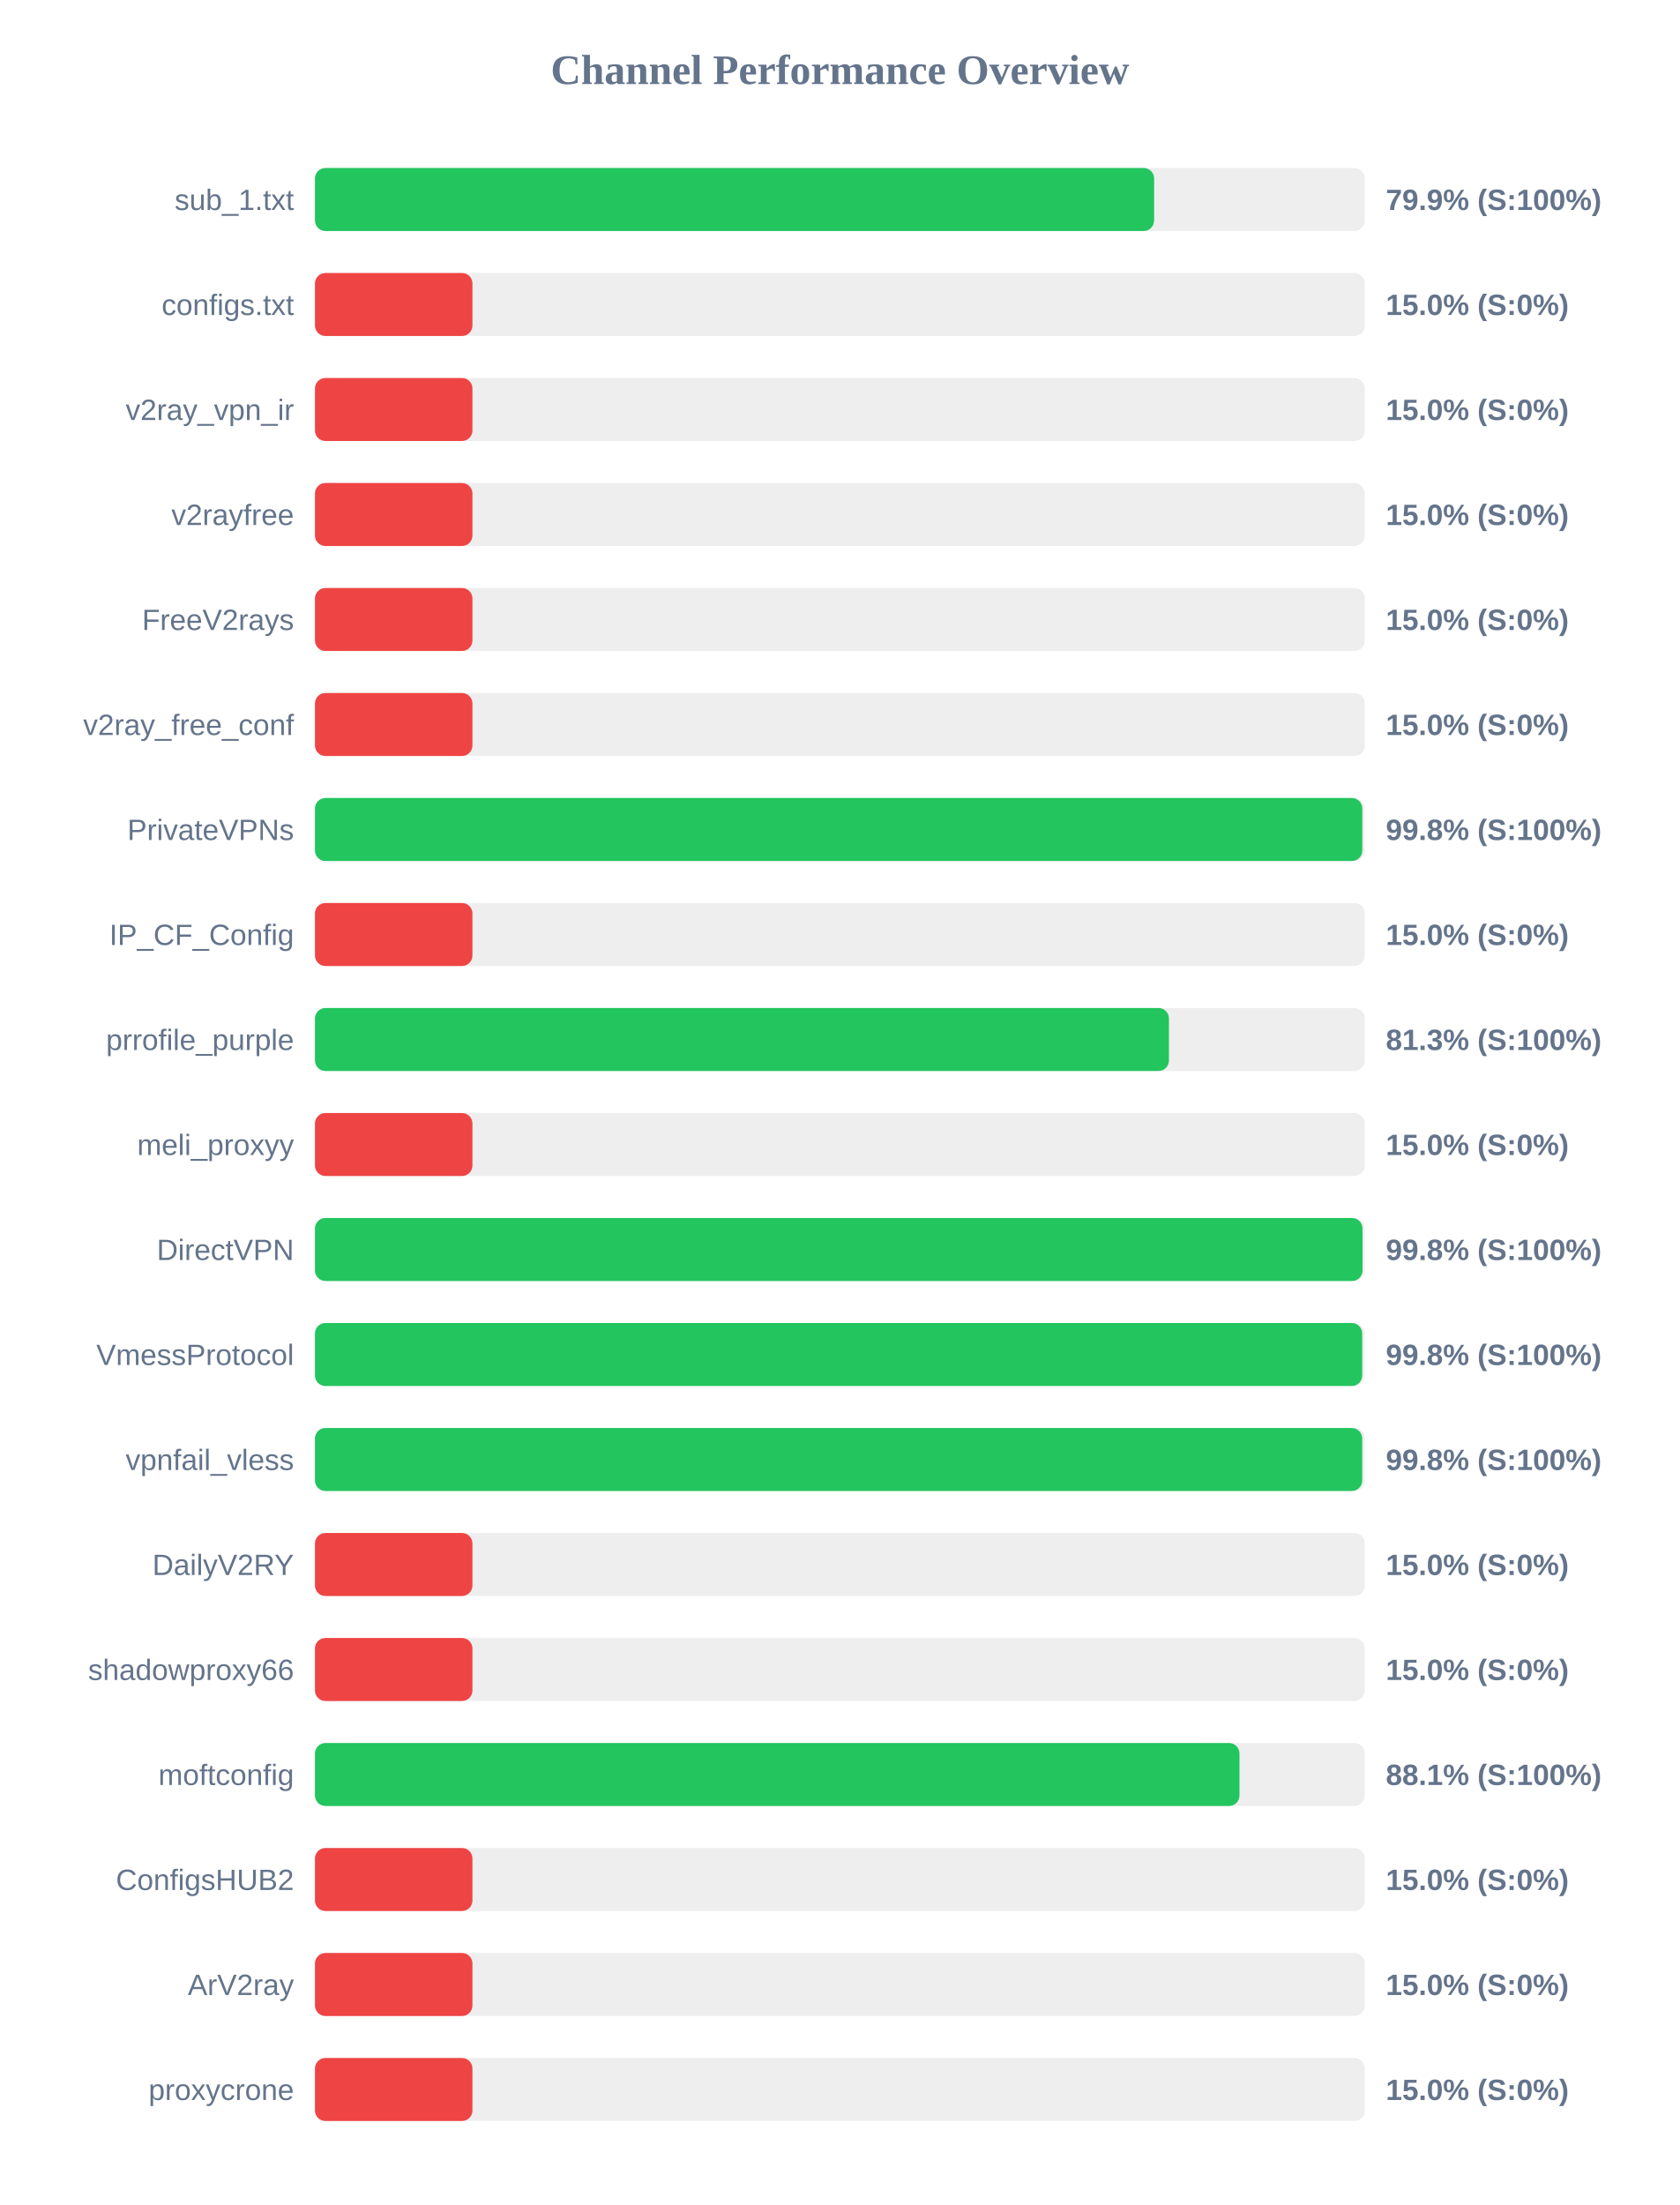
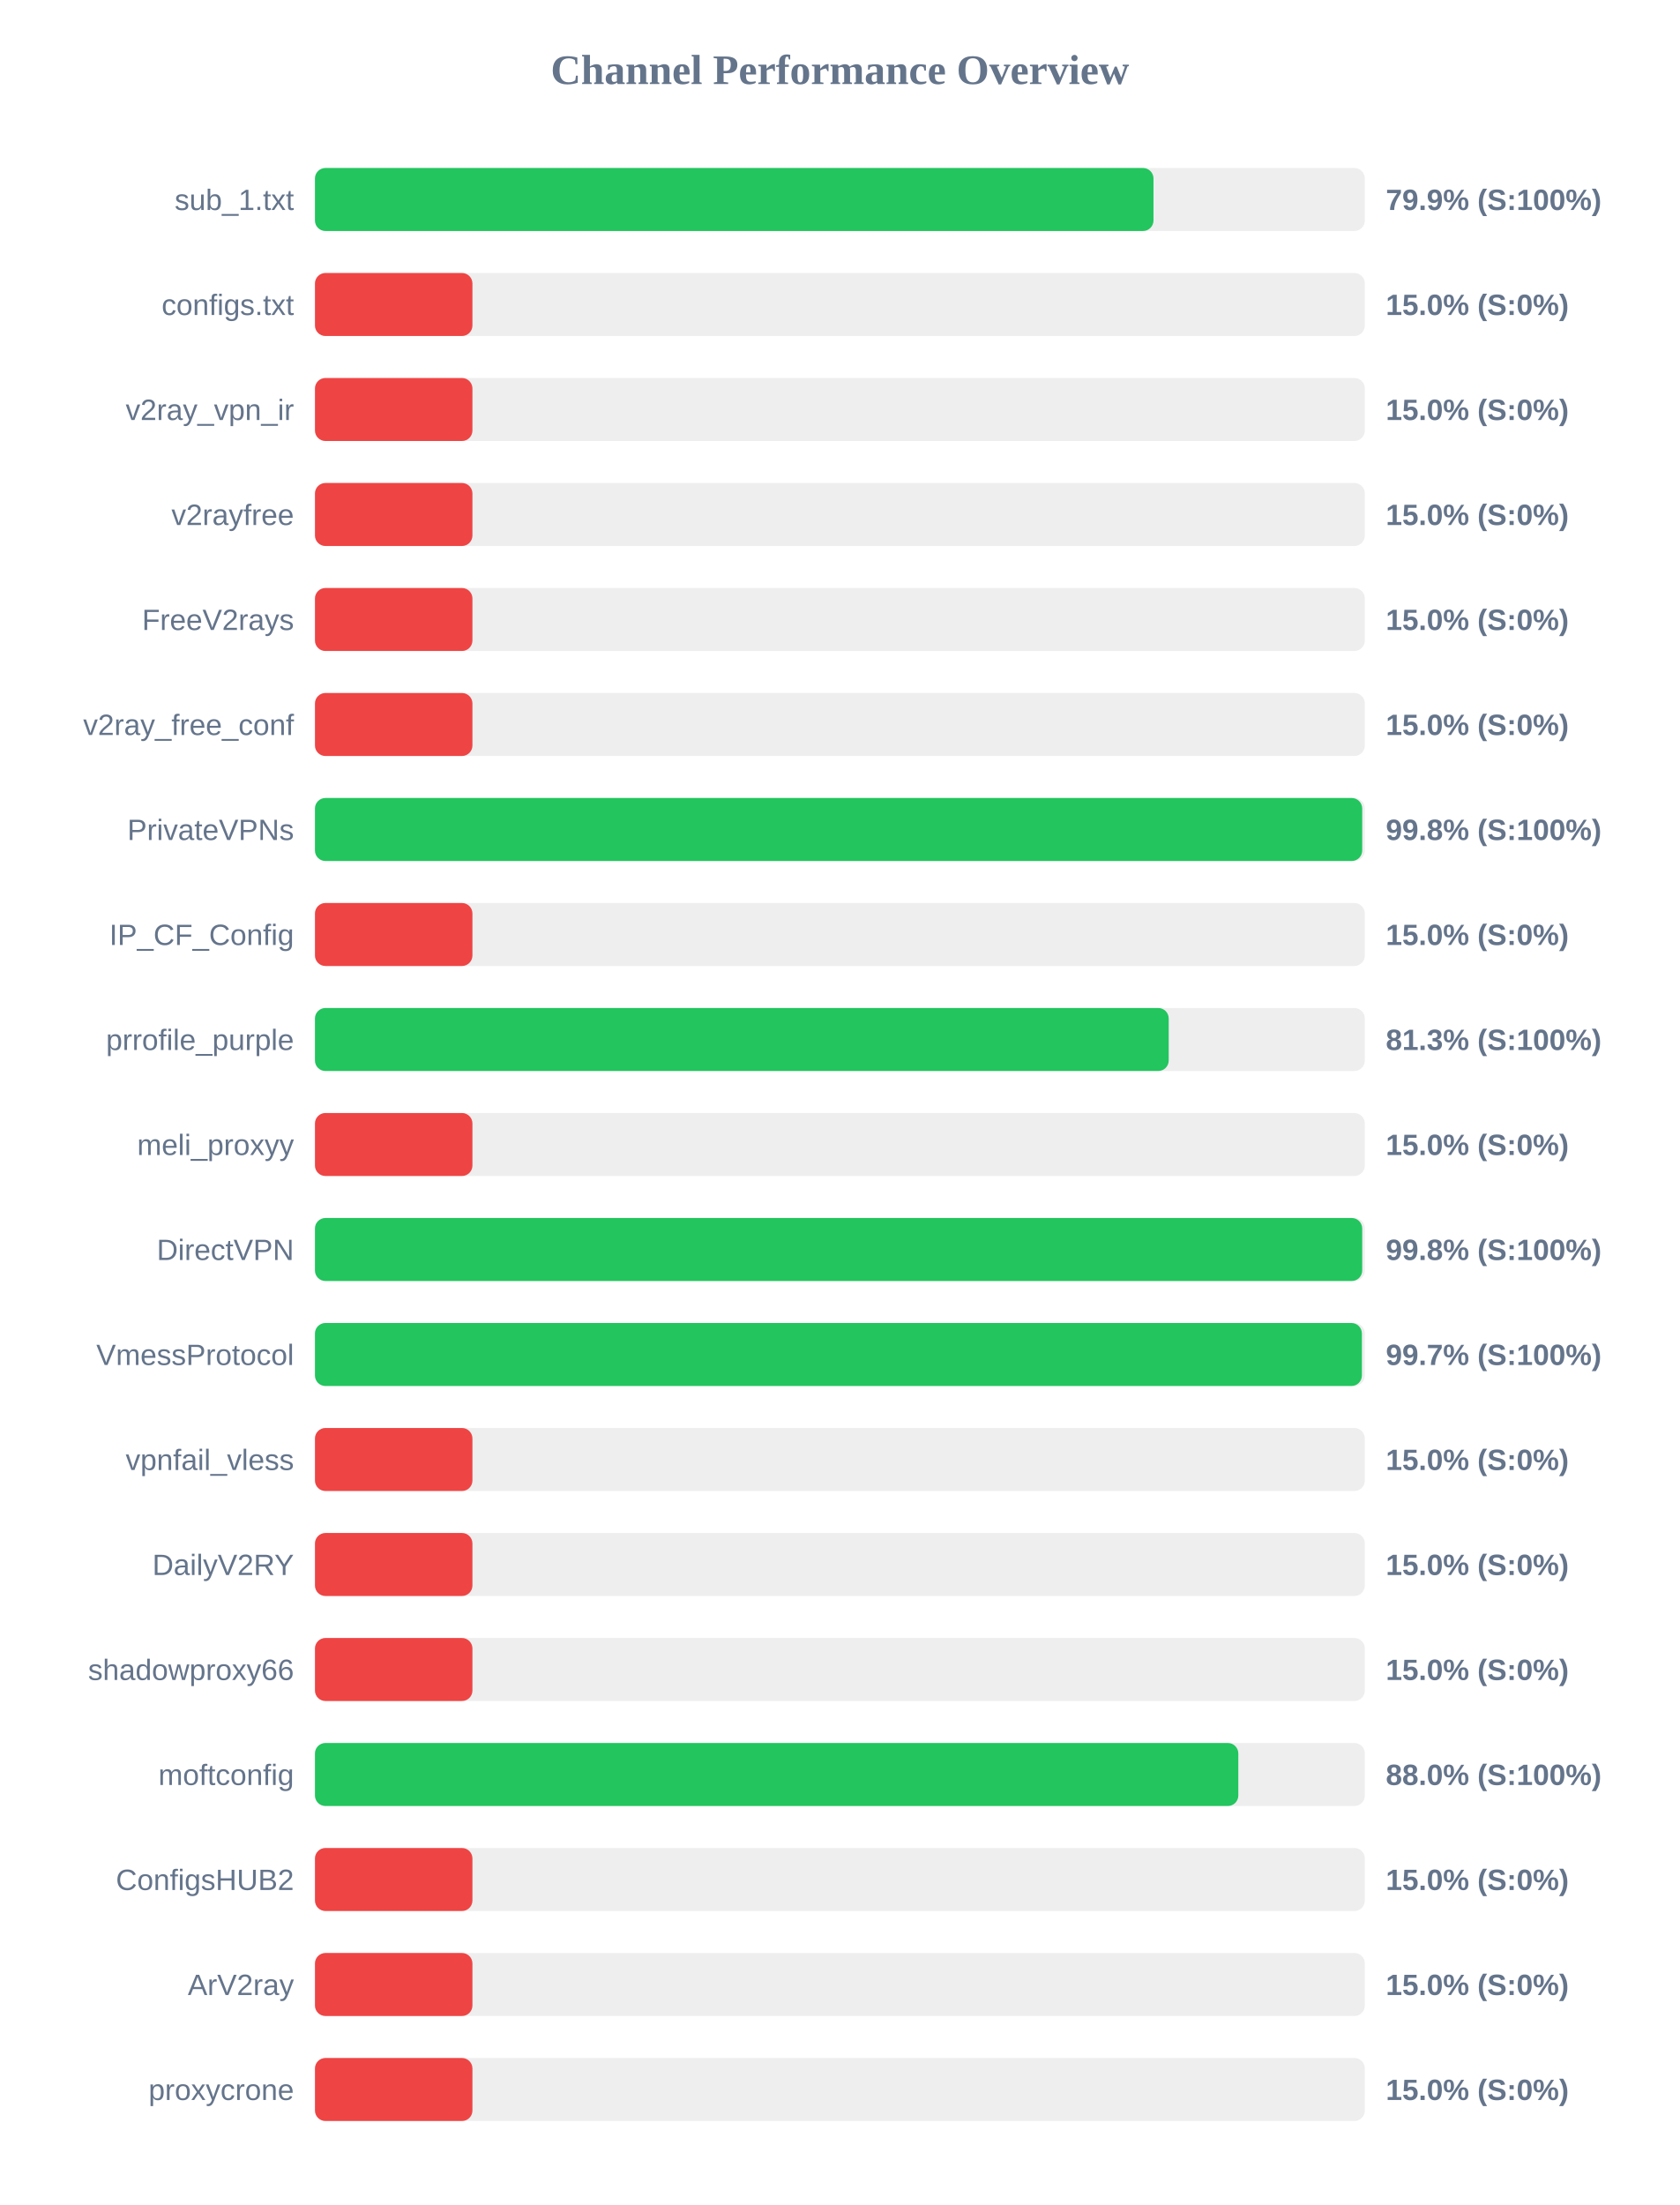
<svg xmlns="http://www.w3.org/2000/svg" width="800" height="1050" version="1.1">
  <style>
        .row { font: 14px Arial; fill: #64748b; }
        .score { font: bold 14px Arial; fill: #64748b; }
    </style>
  <text x="400" y="40" text-anchor="middle" font-size="20px" font-weight="bold" fill="#64748b">Channel Performance Overview</text>
  <rect x="150" y="80" width="500" height="30" fill="#eee" rx="5" />
-   <rect x="150" y="80" width="399.65" height="30" fill="#22c55e" rx="5" />
+   <rect x="150" y="80" width="399.35" height="30" fill="#22c55e" rx="5" />
  <text x="140" y="100" text-anchor="end" class="row">sub_1.txt</text>
  <text x="660" y="100" text-anchor="start" class="score">79.9% (S:100%)</text>
  <rect x="150" y="130" width="500" height="30" fill="#eee" rx="5" />
  <rect x="150" y="130" width="75.0" height="30" fill="#ef4444" rx="5" />
  <text x="140" y="150" text-anchor="end" class="row">configs.txt</text>
  <text x="660" y="150" text-anchor="start" class="score">15.0% (S:0%)</text>
  <rect x="150" y="180" width="500" height="30" fill="#eee" rx="5" />
  <rect x="150" y="180" width="75.0" height="30" fill="#ef4444" rx="5" />
  <text x="140" y="200" text-anchor="end" class="row">v2ray_vpn_ir</text>
  <text x="660" y="200" text-anchor="start" class="score">15.0% (S:0%)</text>
  <rect x="150" y="230" width="500" height="30" fill="#eee" rx="5" />
  <rect x="150" y="230" width="75.0" height="30" fill="#ef4444" rx="5" />
  <text x="140" y="250" text-anchor="end" class="row">v2rayfree</text>
  <text x="660" y="250" text-anchor="start" class="score">15.0% (S:0%)</text>
  <rect x="150" y="280" width="500" height="30" fill="#eee" rx="5" />
  <rect x="150" y="280" width="75.0" height="30" fill="#ef4444" rx="5" />
  <text x="140" y="300" text-anchor="end" class="row">FreeV2rays</text>
  <text x="660" y="300" text-anchor="start" class="score">15.0% (S:0%)</text>
  <rect x="150" y="330" width="500" height="30" fill="#eee" rx="5" />
  <rect x="150" y="330" width="75.0" height="30" fill="#ef4444" rx="5" />
  <text x="140" y="350" text-anchor="end" class="row">v2ray_free_conf</text>
  <text x="660" y="350" text-anchor="start" class="score">15.0% (S:0%)</text>
  <rect x="150" y="380" width="500" height="30" fill="#eee" rx="5" />
-   <rect x="150" y="380" width="498.8" height="30" fill="#22c55e" rx="5" />
+   <rect x="150" y="380" width="498.75" height="30" fill="#22c55e" rx="5" />
  <text x="140" y="400" text-anchor="end" class="row">PrivateVPNs</text>
  <text x="660" y="400" text-anchor="start" class="score">99.8% (S:100%)</text>
  <rect x="150" y="430" width="500" height="30" fill="#eee" rx="5" />
  <rect x="150" y="430" width="75.0" height="30" fill="#ef4444" rx="5" />
  <text x="140" y="450" text-anchor="end" class="row">IP_CF_Config</text>
  <text x="660" y="450" text-anchor="start" class="score">15.0% (S:0%)</text>
  <rect x="150" y="480" width="500" height="30" fill="#eee" rx="5" />
-   <rect x="150" y="480" width="406.7" height="30" fill="#22c55e" rx="5" />
+   <rect x="150" y="480" width="406.6" height="30" fill="#22c55e" rx="5" />
  <text x="140" y="500" text-anchor="end" class="row">prrofile_purple</text>
  <text x="660" y="500" text-anchor="start" class="score">81.3% (S:100%)</text>
  <rect x="150" y="530" width="500" height="30" fill="#eee" rx="5" />
  <rect x="150" y="530" width="75.0" height="30" fill="#ef4444" rx="5" />
  <text x="140" y="550" text-anchor="end" class="row">meli_proxyy</text>
  <text x="660" y="550" text-anchor="start" class="score">15.0% (S:0%)</text>
  <rect x="150" y="580" width="500" height="30" fill="#eee" rx="5" />
-   <rect x="150" y="580" width="498.9" height="30" fill="#22c55e" rx="5" />
+   <rect x="150" y="580" width="498.75" height="30" fill="#22c55e" rx="5" />
  <text x="140" y="600" text-anchor="end" class="row">DirectVPN</text>
  <text x="660" y="600" text-anchor="start" class="score">99.8% (S:100%)</text>
  <rect x="150" y="630" width="500" height="30" fill="#eee" rx="5" />
-   <rect x="150" y="630" width="498.75" height="30" fill="#22c55e" rx="5" />
+   <rect x="150" y="630" width="498.6" height="30" fill="#22c55e" rx="5" />
  <text x="140" y="650" text-anchor="end" class="row">VmessProtocol</text>
-   <text x="660" y="650" text-anchor="start" class="score">99.8% (S:100%)</text>
+   <text x="660" y="650" text-anchor="start" class="score">99.7% (S:100%)</text>
  <rect x="150" y="680" width="500" height="30" fill="#eee" rx="5" />
-   <rect x="150" y="680" width="498.75" height="30" fill="#22c55e" rx="5" />
+   <rect x="150" y="680" width="75.0" height="30" fill="#ef4444" rx="5" />
  <text x="140" y="700" text-anchor="end" class="row">vpnfail_vless</text>
-   <text x="660" y="700" text-anchor="start" class="score">99.8% (S:100%)</text>
+   <text x="660" y="700" text-anchor="start" class="score">15.0% (S:0%)</text>
  <rect x="150" y="730" width="500" height="30" fill="#eee" rx="5" />
  <rect x="150" y="730" width="75.0" height="30" fill="#ef4444" rx="5" />
  <text x="140" y="750" text-anchor="end" class="row">DailyV2RY</text>
  <text x="660" y="750" text-anchor="start" class="score">15.0% (S:0%)</text>
  <rect x="150" y="780" width="500" height="30" fill="#eee" rx="5" />
  <rect x="150" y="780" width="75.0" height="30" fill="#ef4444" rx="5" />
  <text x="140" y="800" text-anchor="end" class="row">shadowproxy66</text>
  <text x="660" y="800" text-anchor="start" class="score">15.0% (S:0%)</text>
  <rect x="150" y="830" width="500" height="30" fill="#eee" rx="5" />
-   <rect x="150" y="830" width="440.3" height="30" fill="#22c55e" rx="5" />
+   <rect x="150" y="830" width="439.75" height="30" fill="#22c55e" rx="5" />
  <text x="140" y="850" text-anchor="end" class="row">moftconfig</text>
-   <text x="660" y="850" text-anchor="start" class="score">88.1% (S:100%)</text>
+   <text x="660" y="850" text-anchor="start" class="score">88.0% (S:100%)</text>
  <rect x="150" y="880" width="500" height="30" fill="#eee" rx="5" />
  <rect x="150" y="880" width="75.0" height="30" fill="#ef4444" rx="5" />
  <text x="140" y="900" text-anchor="end" class="row">ConfigsHUB2</text>
  <text x="660" y="900" text-anchor="start" class="score">15.0% (S:0%)</text>
  <rect x="150" y="930" width="500" height="30" fill="#eee" rx="5" />
  <rect x="150" y="930" width="75.0" height="30" fill="#ef4444" rx="5" />
  <text x="140" y="950" text-anchor="end" class="row">ArV2ray</text>
  <text x="660" y="950" text-anchor="start" class="score">15.0% (S:0%)</text>
  <rect x="150" y="980" width="500" height="30" fill="#eee" rx="5" />
  <rect x="150" y="980" width="75.0" height="30" fill="#ef4444" rx="5" />
  <text x="140" y="1000" text-anchor="end" class="row">proxycrone</text>
  <text x="660" y="1000" text-anchor="start" class="score">15.0% (S:0%)</text>
</svg>
